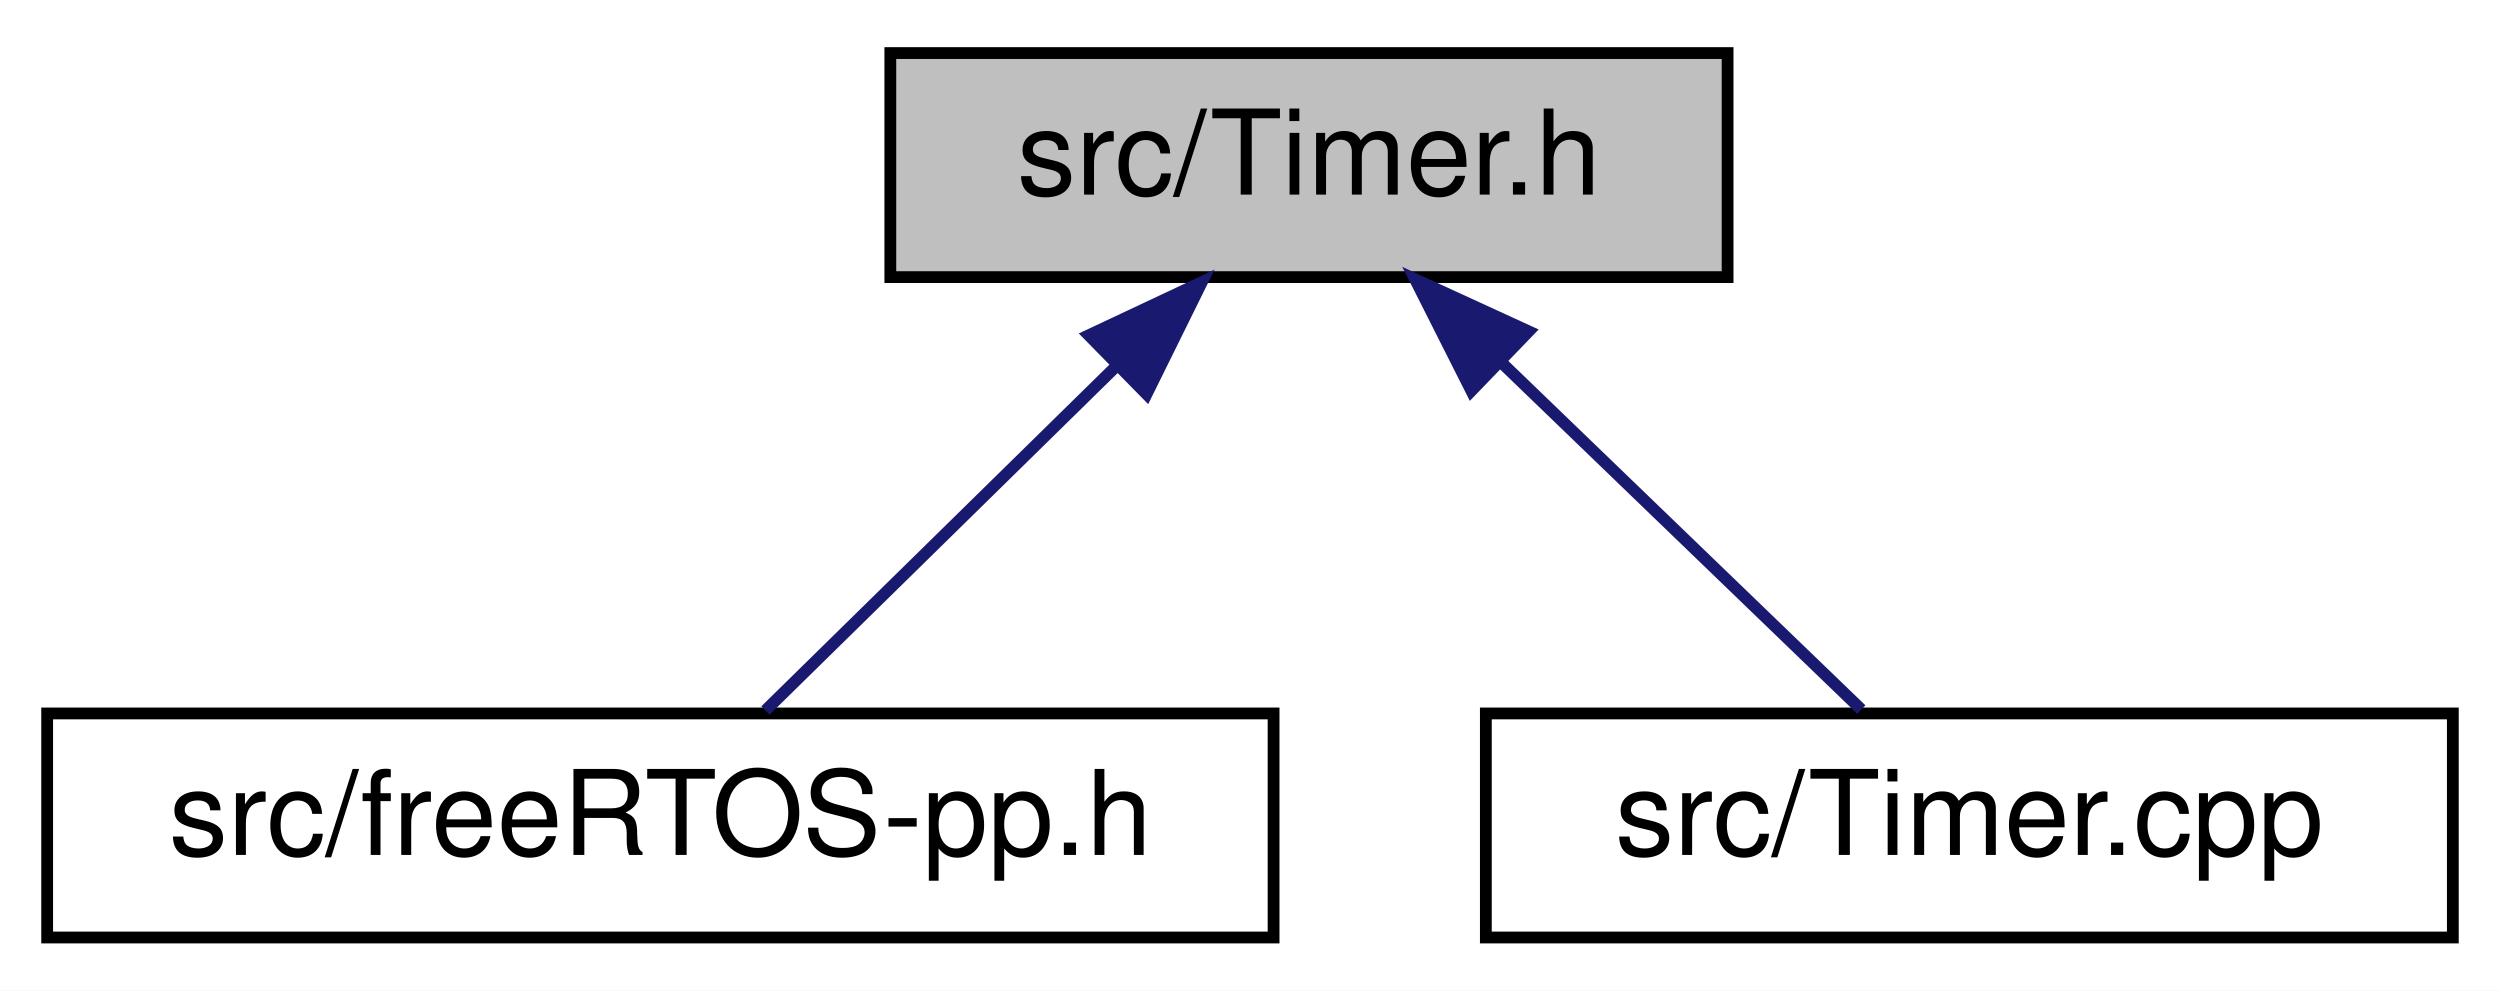
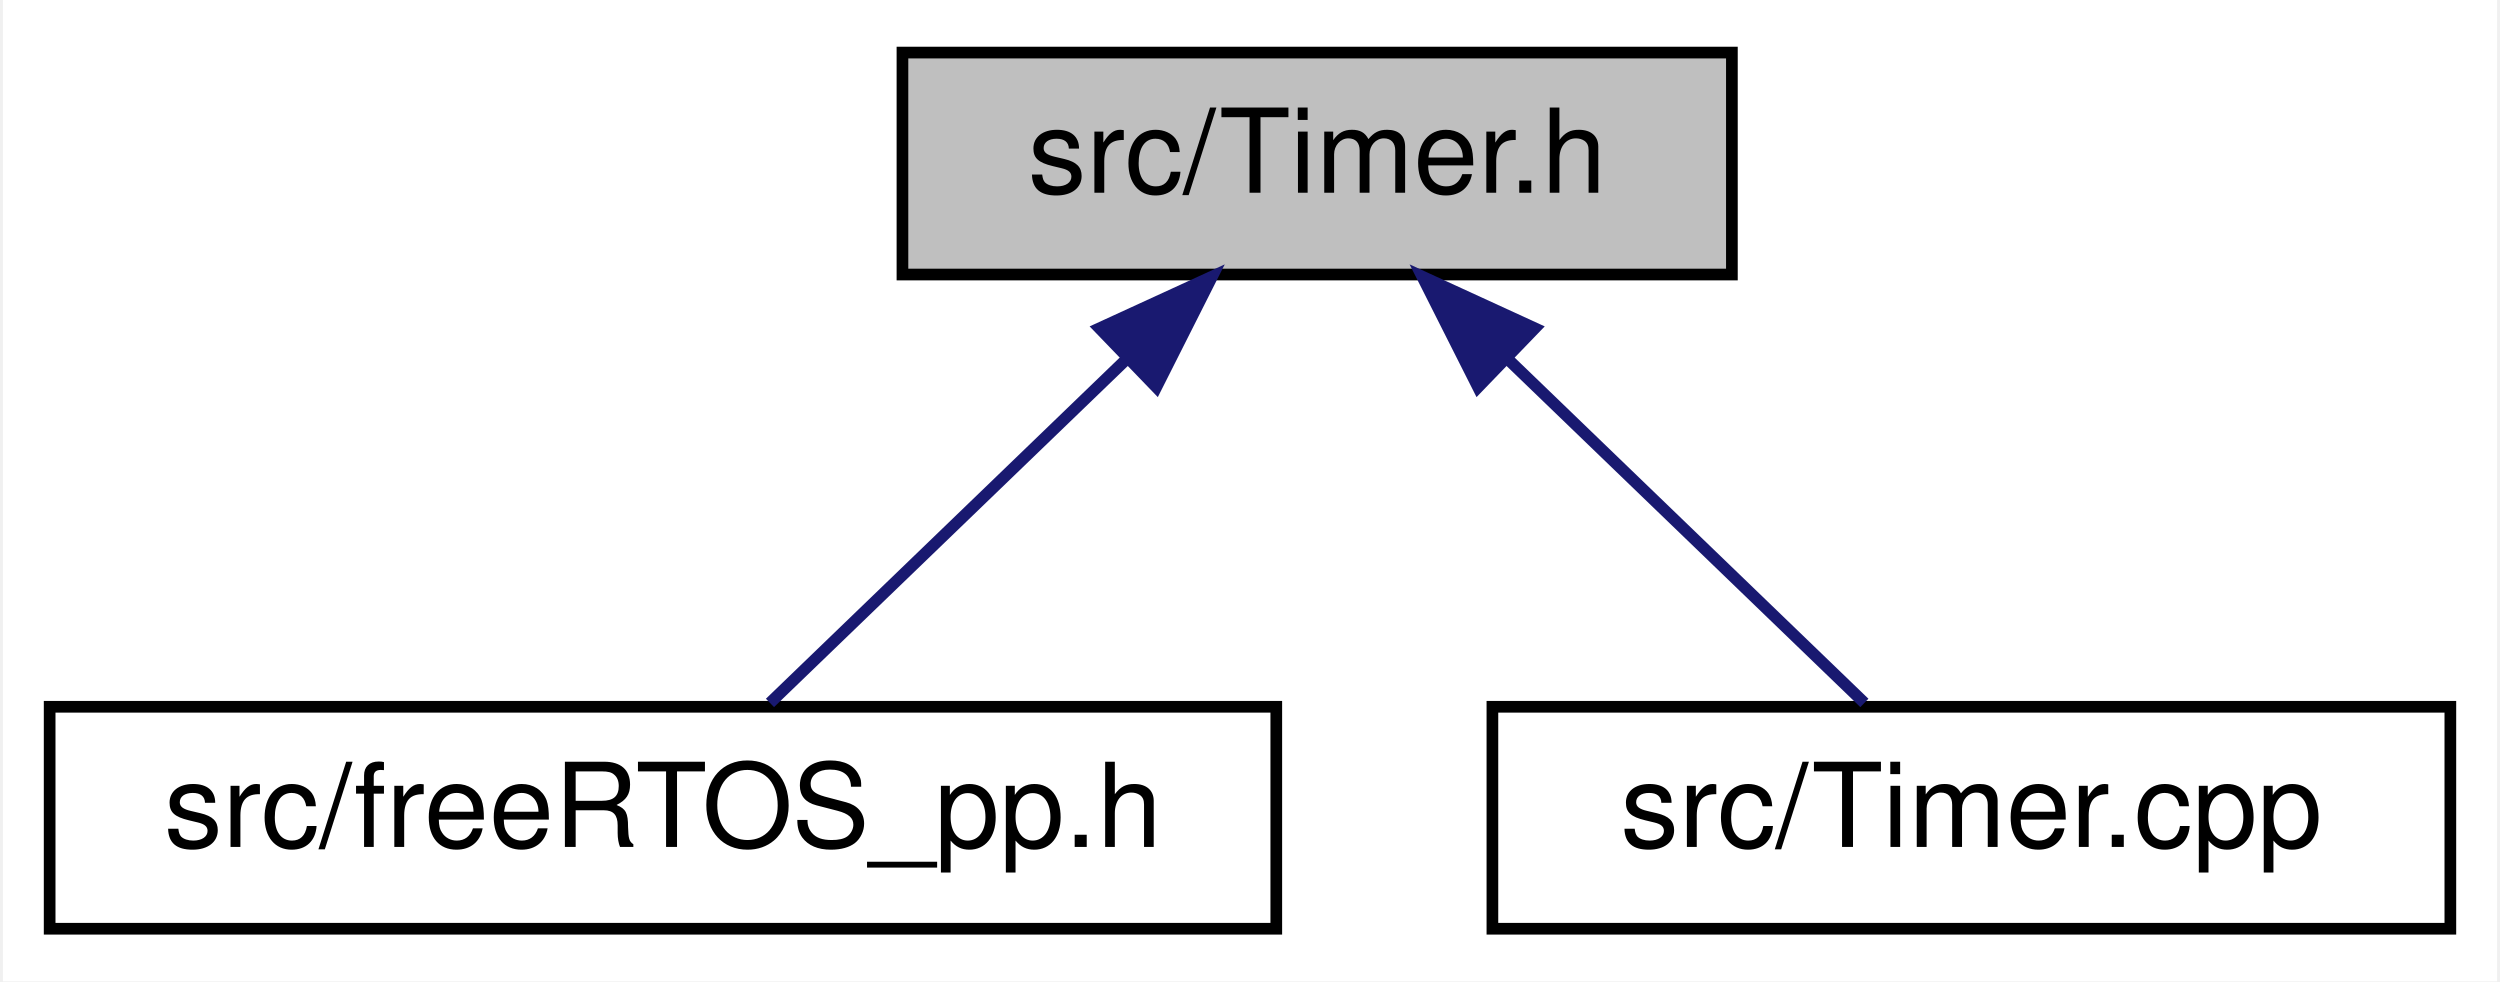
- <svg xmlns="http://www.w3.org/2000/svg" xmlns:xlink="http://www.w3.org/1999/xlink" width="212pt" height="84pt" viewBox="0.00 0.00 212.00 84.00">
+ <svg xmlns="http://www.w3.org/2000/svg" xmlns:xlink="http://www.w3.org/1999/xlink" width="214pt" height="84pt" viewBox="0.00 0.00 213.50 84.00">
  <g id="graph0" class="graph" transform="scale(1 1) rotate(0) translate(4 80)">
-     <polygon fill="white" stroke="transparent" points="-4,4 -4,-80 208,-80 208,4 -4,4" />
+     <polygon fill="white" stroke="transparent" points="-4,4 -4,-80 209.5,-80 209.5,4 -4,4" />
    <g id="node1" class="node">
      <g id="a_node1">
        <a xlink:title=" ">
-           <polygon fill="#bfbfbf" stroke="black" points="71.5,-56.5 71.5,-75.5 142.5,-75.5 142.5,-56.5 71.5,-56.5" />
-           <text text-anchor="middle" x="107" y="-63.5" font-family="Helvetica,sans-Serif" font-size="10.00">src/Timer.h</text>
+           <polygon fill="#bfbfbf" stroke="black" points="73,-56.5 73,-75.5 144,-75.5 144,-56.5 73,-56.5" />
+           <text text-anchor="middle" x="108.5" y="-63.5" font-family="Helvetica,sans-Serif" font-size="10.00">src/Timer.h</text>
        </a>
      </g>
    </g>
    <g id="node2" class="node">
      <g id="a_node2">
-         <a xlink:href="free_r_t_o_s-pp_8h.html" target="_top" xlink:title=" ">
-           <polygon fill="white" stroke="black" points="0,-0.5 0,-19.5 104,-19.5 104,-0.5 0,-0.5" />
-           <text text-anchor="middle" x="52" y="-7.5" font-family="Helvetica,sans-Serif" font-size="10.00">src/freeRTOS-pp.h</text>
+         <a xlink:href="free_r_t_o_s__pp_8h.html" target="_top" xlink:title=" ">
+           <polygon fill="white" stroke="black" points="0,-0.5 0,-19.5 105,-19.5 105,-0.5 0,-0.5" />
+           <text text-anchor="middle" x="52.5" y="-7.5" font-family="Helvetica,sans-Serif" font-size="10.00">src/freeRTOS_pp.h</text>
        </a>
      </g>
    </g>
    <g id="edge1" class="edge">
-       <path fill="none" stroke="midnightblue" d="M90.71,-49C80.96,-39.43 68.95,-27.64 60.91,-19.75" />
-       <polygon fill="midnightblue" stroke="midnightblue" points="88.33,-51.57 97.92,-56.08 93.23,-46.58 88.33,-51.57" />
+       <path fill="none" stroke="midnightblue" d="M92.17,-49.25C82.24,-39.67 69.91,-27.79 61.66,-19.83" />
+       <polygon fill="midnightblue" stroke="midnightblue" points="89.87,-51.9 99.5,-56.32 94.73,-46.86 89.87,-51.9" />
    </g>
    <g id="node3" class="node">
      <g id="a_node3">
        <a xlink:href="_timer_8cpp.html" target="_top" xlink:title=" ">
-           <polygon fill="white" stroke="black" points="122,-0.5 122,-19.5 204,-19.5 204,-0.5 122,-0.5" />
-           <text text-anchor="middle" x="163" y="-7.5" font-family="Helvetica,sans-Serif" font-size="10.00">src/Timer.cpp</text>
+           <polygon fill="white" stroke="black" points="123.5,-0.5 123.5,-19.5 205.5,-19.5 205.5,-0.5 123.5,-0.5" />
+           <text text-anchor="middle" x="164.5" y="-7.5" font-family="Helvetica,sans-Serif" font-size="10.00">src/Timer.cpp</text>
        </a>
      </g>
    </g>
    <g id="edge2" class="edge">
-       <path fill="none" stroke="midnightblue" d="M123.33,-49.25C133.26,-39.67 145.59,-27.79 153.84,-19.83" />
-       <polygon fill="midnightblue" stroke="midnightblue" points="120.77,-46.86 116,-56.32 125.63,-51.9 120.77,-46.86" />
+       <path fill="none" stroke="midnightblue" d="M124.83,-49.25C134.76,-39.67 147.09,-27.79 155.34,-19.83" />
+       <polygon fill="midnightblue" stroke="midnightblue" points="122.27,-46.86 117.5,-56.32 127.13,-51.9 122.27,-46.86" />
    </g>
  </g>
</svg>
